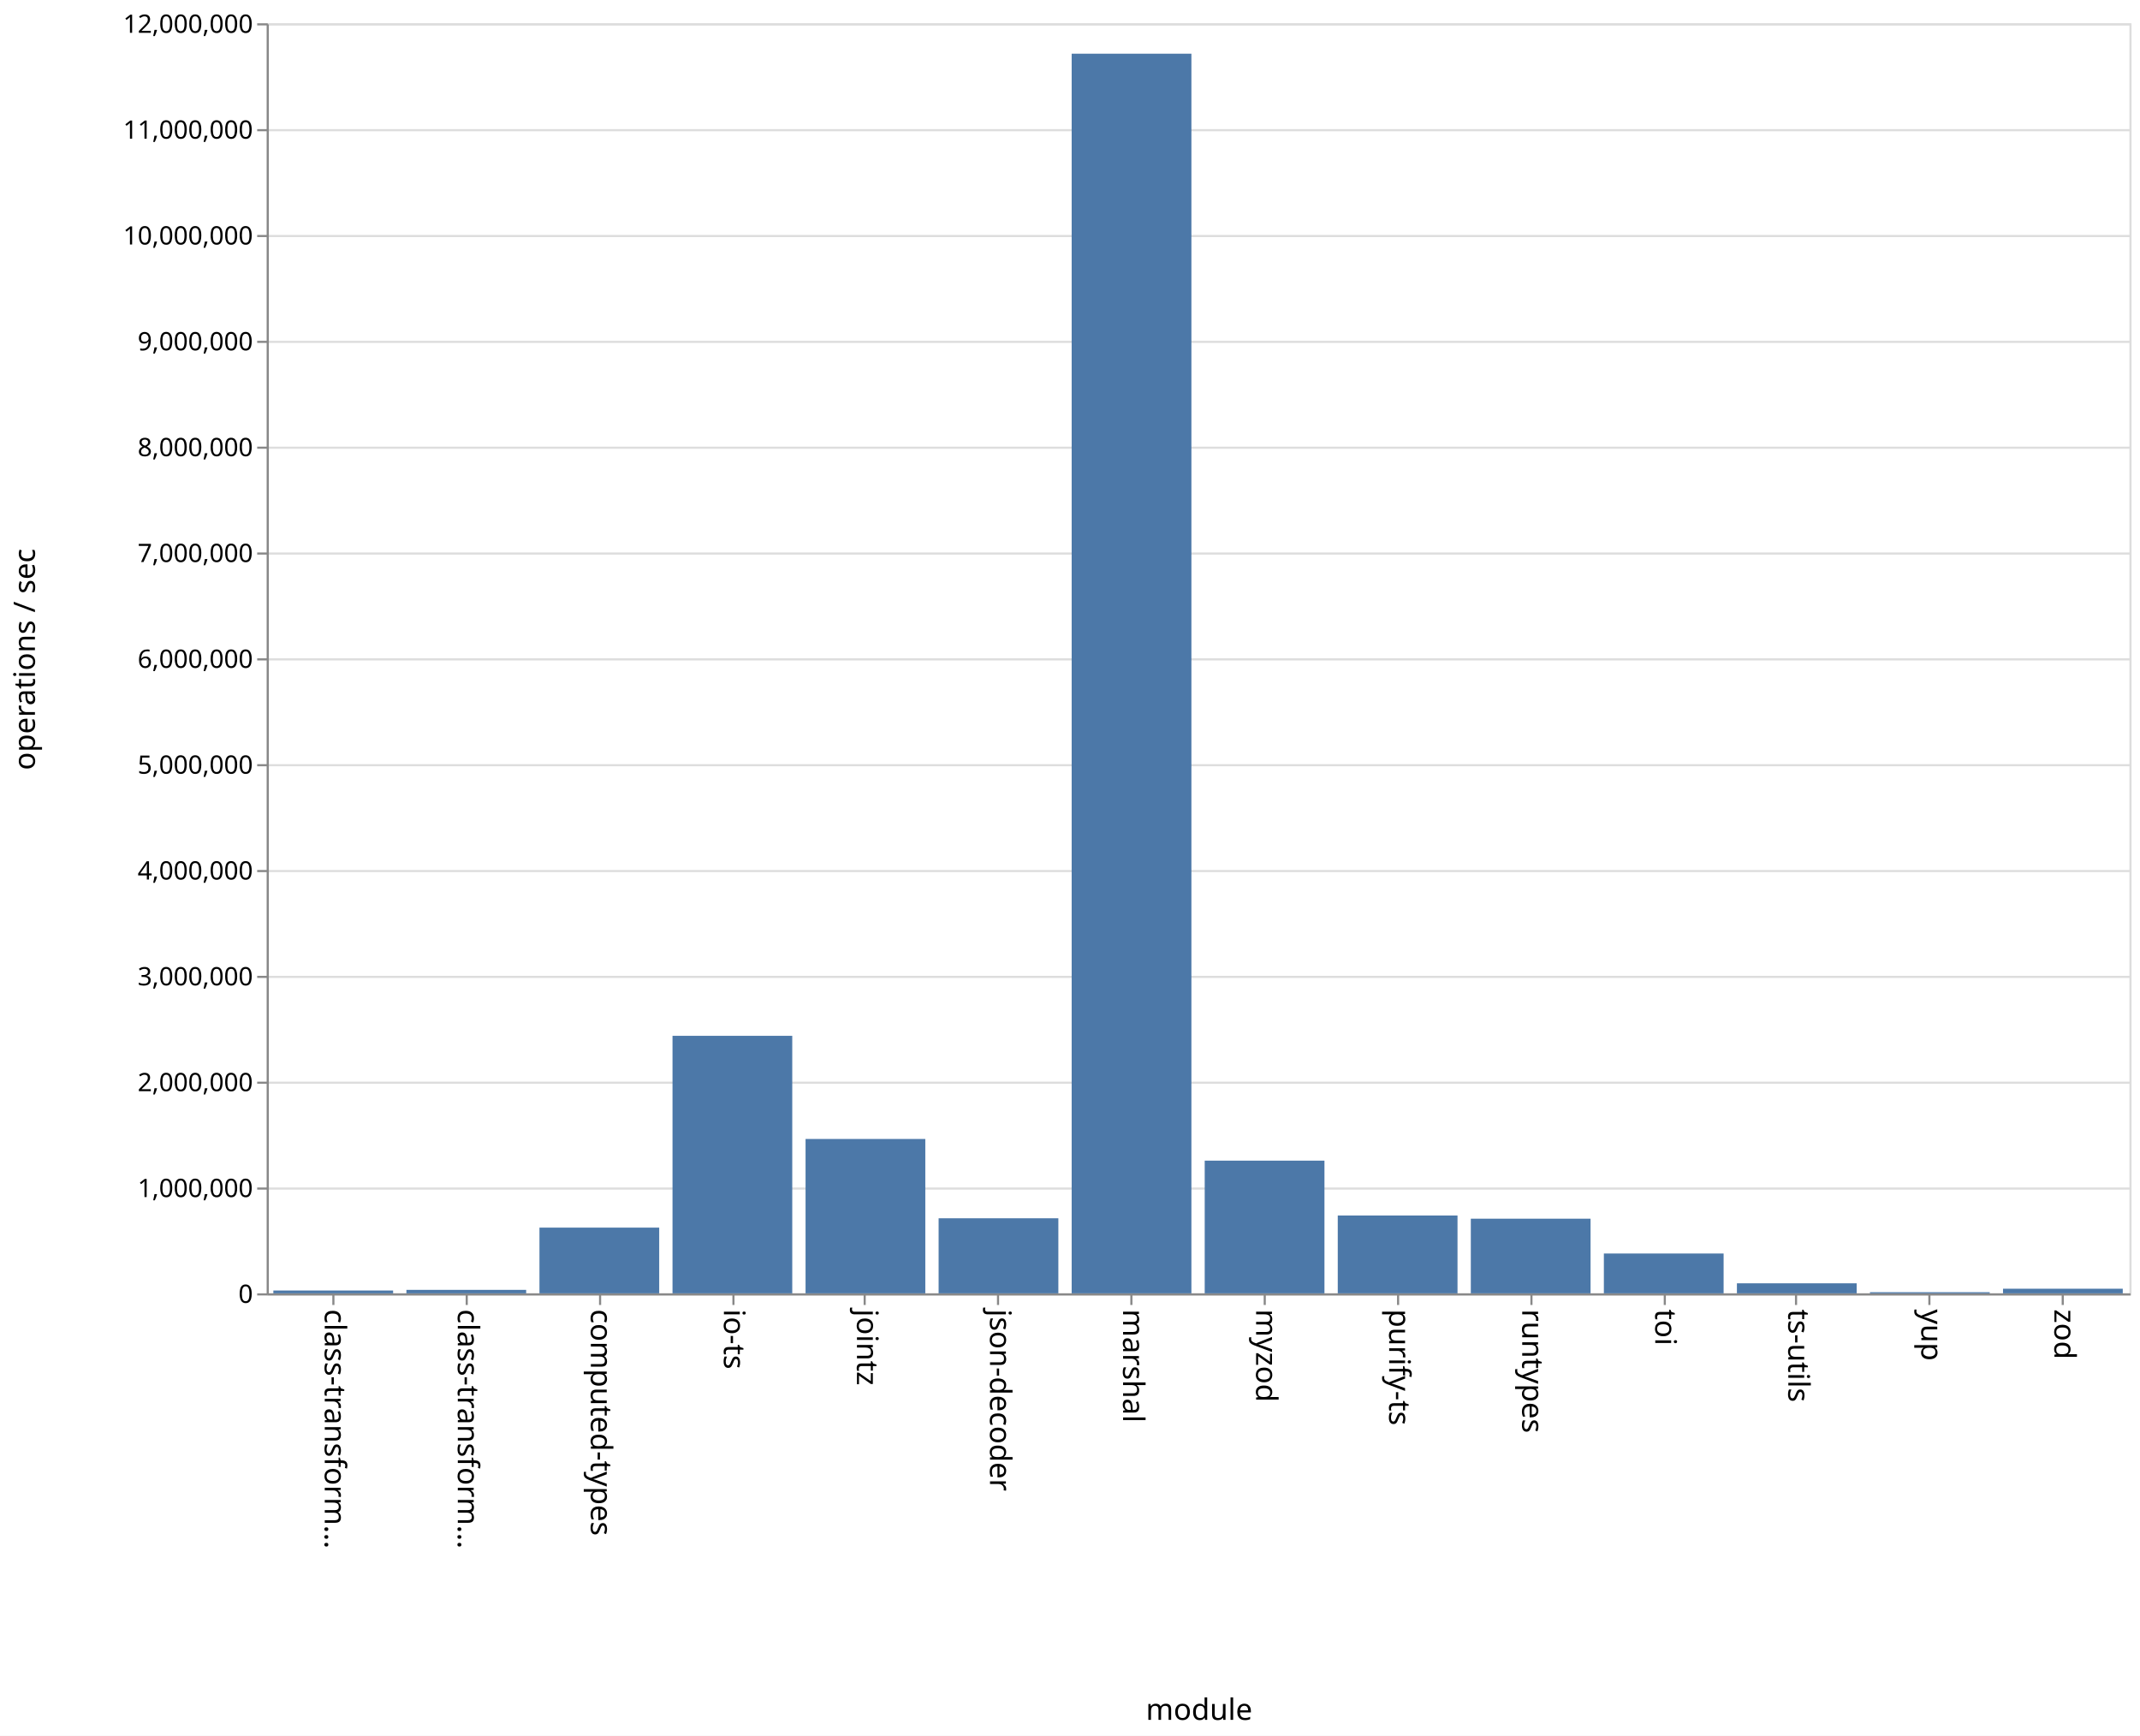
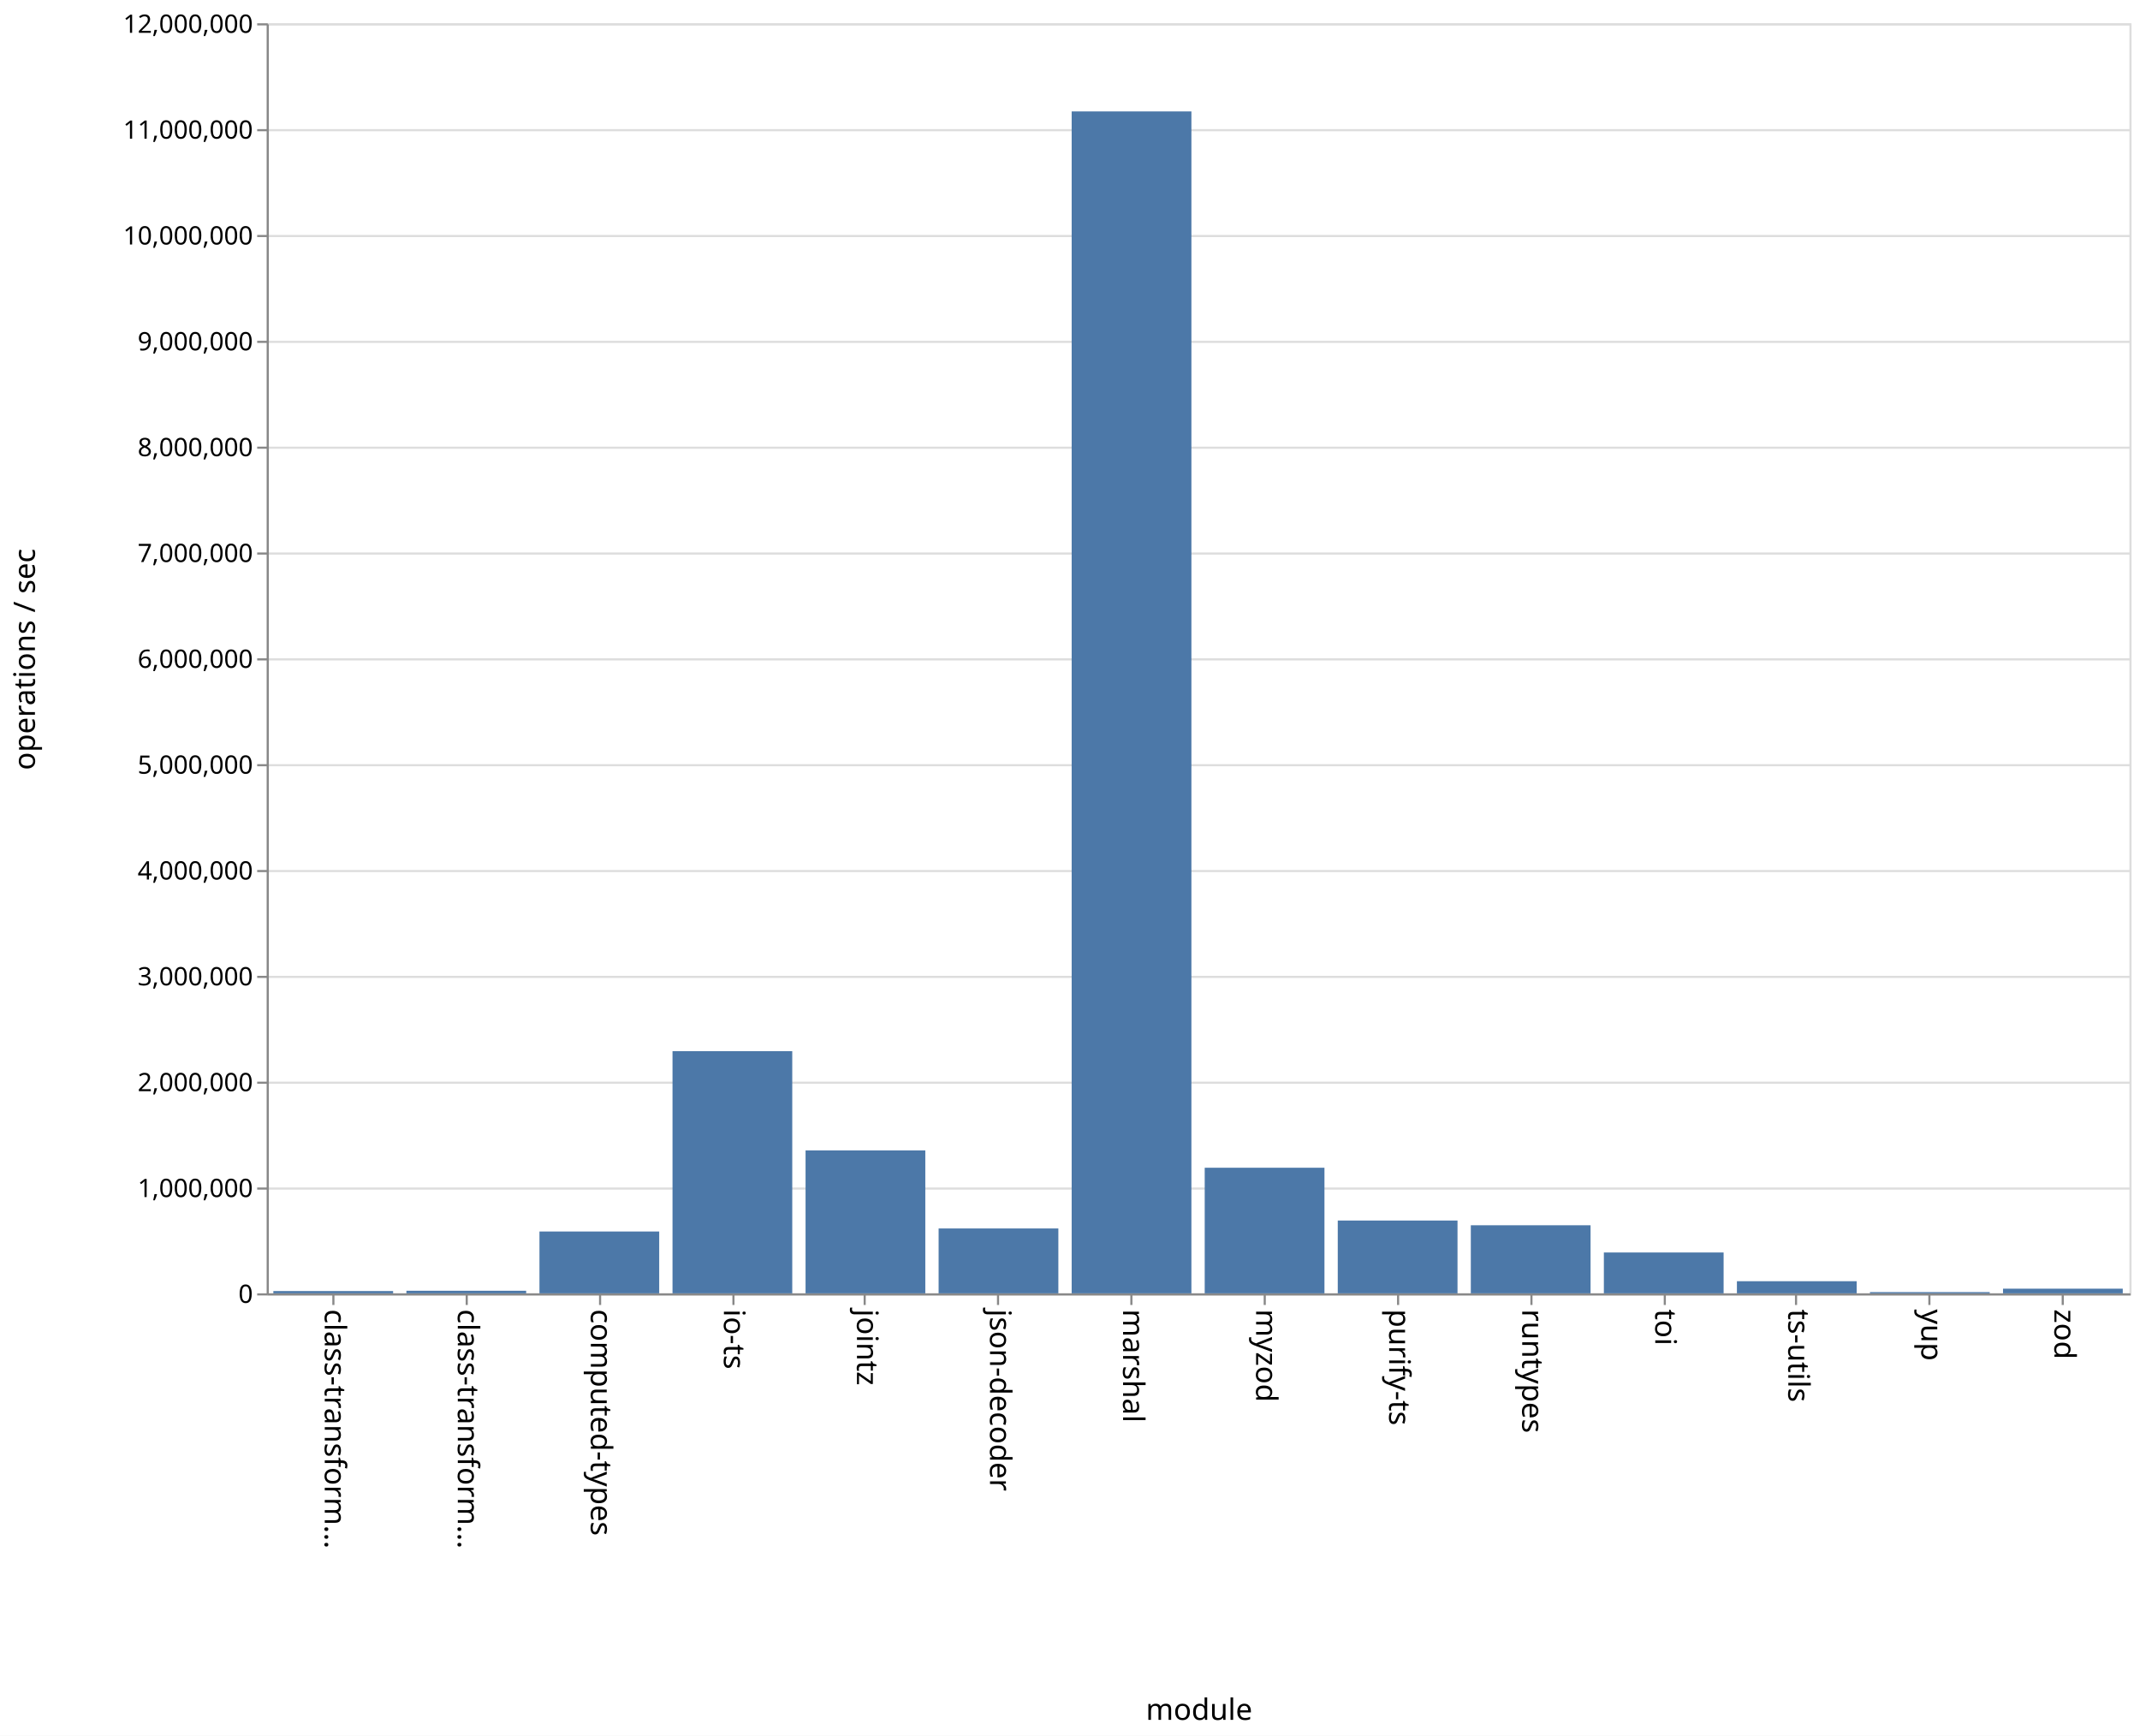
<svg xmlns="http://www.w3.org/2000/svg" class="marks" width="1011" height="820" viewBox="0 0 1011 820" version="1.1">
  <rect width="1011" height="820" fill="white" />
  <g fill="none" stroke-miterlimit="10" transform="translate(126,11)">
    <g class="mark-group role-frame root" role="graphics-object" aria-roledescription="group mark container">
      <g transform="translate(0,0)">
        <path class="background" aria-hidden="true" d="M0.5,0.5h880v600h-880Z" stroke="#ddd" />
        <g>
          <g class="mark-group role-axis" aria-hidden="true">
            <g transform="translate(0.5,0.5)">
              <path class="background" aria-hidden="true" d="M0,0h0v0h0Z" pointer-events="none" />
              <g>
                <g class="mark-rule role-axis-grid" pointer-events="none">
                  <line transform="translate(0,600)" x2="880" y2="0" stroke="#ddd" stroke-width="1" opacity="1" />
                  <line transform="translate(0,550)" x2="880" y2="0" stroke="#ddd" stroke-width="1" opacity="1" />
                  <line transform="translate(0,500)" x2="880" y2="0" stroke="#ddd" stroke-width="1" opacity="1" />
                  <line transform="translate(0,450)" x2="880" y2="0" stroke="#ddd" stroke-width="1" opacity="1" />
                  <line transform="translate(0,400)" x2="880" y2="0" stroke="#ddd" stroke-width="1" opacity="1" />
                  <line transform="translate(0,350)" x2="880" y2="0" stroke="#ddd" stroke-width="1" opacity="1" />
                  <line transform="translate(0,300)" x2="880" y2="0" stroke="#ddd" stroke-width="1" opacity="1" />
                  <line transform="translate(0,250)" x2="880" y2="0" stroke="#ddd" stroke-width="1" opacity="1" />
                  <line transform="translate(0,200)" x2="880" y2="0" stroke="#ddd" stroke-width="1" opacity="1" />
                  <line transform="translate(0,150)" x2="880" y2="0" stroke="#ddd" stroke-width="1" opacity="1" />
                  <line transform="translate(0,100)" x2="880" y2="0" stroke="#ddd" stroke-width="1" opacity="1" />
                  <line transform="translate(0,50)" x2="880" y2="0" stroke="#ddd" stroke-width="1" opacity="1" />
                  <line transform="translate(0,0)" x2="880" y2="0" stroke="#ddd" stroke-width="1" opacity="1" />
                </g>
              </g>
              <path class="foreground" aria-hidden="true" d="" pointer-events="none" display="none" />
            </g>
          </g>
          <g class="mark-group role-axis" role="graphics-symbol" aria-roledescription="axis" aria-label="X-axis titled 'module' for a discrete scale with 14 values: class-transformer-validator-async, class-transformer-validator-sync, computed-types, io-ts, jointz, ending with zod">
            <g transform="translate(0.5,600.5)">
              <path class="background" aria-hidden="true" d="M0,0h0v0h0Z" pointer-events="none" />
              <g>
                <g class="mark-rule role-axis-tick" pointer-events="none">
                  <line transform="translate(31,0)" x2="0" y2="5" stroke="#888" stroke-width="1" opacity="1" />
                  <line transform="translate(94,0)" x2="0" y2="5" stroke="#888" stroke-width="1" opacity="1" />
                  <line transform="translate(157,0)" x2="0" y2="5" stroke="#888" stroke-width="1" opacity="1" />
                  <line transform="translate(220,0)" x2="0" y2="5" stroke="#888" stroke-width="1" opacity="1" />
                  <line transform="translate(282,0)" x2="0" y2="5" stroke="#888" stroke-width="1" opacity="1" />
                  <line transform="translate(345,0)" x2="0" y2="5" stroke="#888" stroke-width="1" opacity="1" />
                  <line transform="translate(408,0)" x2="0" y2="5" stroke="#888" stroke-width="1" opacity="1" />
                  <line transform="translate(471,0)" x2="0" y2="5" stroke="#888" stroke-width="1" opacity="1" />
                  <line transform="translate(534,0)" x2="0" y2="5" stroke="#888" stroke-width="1" opacity="1" />
                  <line transform="translate(597,0)" x2="0" y2="5" stroke="#888" stroke-width="1" opacity="1" />
                  <line transform="translate(660,0)" x2="0" y2="5" stroke="#888" stroke-width="1" opacity="1" />
                  <line transform="translate(722,0)" x2="0" y2="5" stroke="#888" stroke-width="1" opacity="1" />
                  <line transform="translate(785,0)" x2="0" y2="5" stroke="#888" stroke-width="1" opacity="1" />
                  <line transform="translate(848,0)" x2="0" y2="5" stroke="#888" stroke-width="1" opacity="1" />
                </g>
                <g class="mark-text role-axis-label" pointer-events="none">
                  <text text-anchor="start" transform="translate(30.92857,7) rotate(90) translate(0,4)" font-family="sans-serif" font-size="14px" fill="#000" opacity="1">class-transform…</text>
                  <text text-anchor="start" transform="translate(93.78571,7) rotate(90) translate(0,4)" font-family="sans-serif" font-size="14px" fill="#000" opacity="1">class-transform…</text>
                  <text text-anchor="start" transform="translate(156.6429,7) rotate(90) translate(0,4)" font-family="sans-serif" font-size="14px" fill="#000" opacity="1">computed-types</text>
                  <text text-anchor="start" transform="translate(219.5,7) rotate(90) translate(0,4)" font-family="sans-serif" font-size="14px" fill="#000" opacity="1">io-ts</text>
                  <text text-anchor="start" transform="translate(282.3571,7) rotate(90) translate(0,4)" font-family="sans-serif" font-size="14px" fill="#000" opacity="1">jointz</text>
                  <text text-anchor="start" transform="translate(345.2143,7) rotate(90) translate(0,4)" font-family="sans-serif" font-size="14px" fill="#000" opacity="1">json-decoder</text>
                  <text text-anchor="start" transform="translate(408.0714,7) rotate(90) translate(0,4)" font-family="sans-serif" font-size="14px" fill="#000" opacity="1">marshal</text>
                  <text text-anchor="start" transform="translate(470.9286,7) rotate(90) translate(0,4)" font-family="sans-serif" font-size="14px" fill="#000" opacity="1">myzod</text>
                  <text text-anchor="start" transform="translate(533.7857,7) rotate(90) translate(0,4)" font-family="sans-serif" font-size="14px" fill="#000" opacity="1">purify-ts</text>
                  <text text-anchor="start" transform="translate(596.6429,7) rotate(90) translate(0,4)" font-family="sans-serif" font-size="14px" fill="#000" opacity="1">runtypes</text>
                  <text text-anchor="start" transform="translate(659.5,7) rotate(90) translate(0,4)" font-family="sans-serif" font-size="14px" fill="#000" opacity="1">toi</text>
                  <text text-anchor="start" transform="translate(722.3571,7) rotate(90) translate(0,4)" font-family="sans-serif" font-size="14px" fill="#000" opacity="1">ts-utils</text>
                  <text text-anchor="start" transform="translate(785.2143,7) rotate(90) translate(0,4)" font-family="sans-serif" font-size="14px" fill="#000" opacity="1">yup</text>
                  <text text-anchor="start" transform="translate(848.0714,7) rotate(90) translate(0,4)" font-family="sans-serif" font-size="14px" fill="#000" opacity="1">zod</text>
                </g>
                <g class="mark-rule role-axis-domain" pointer-events="none">
                  <line transform="translate(0,0)" x2="880" y2="0" stroke="#888" stroke-width="1" opacity="1" />
                </g>
                <g class="mark-text role-axis-title" pointer-events="none">
                  <text text-anchor="middle" transform="translate(440,201)" font-family="sans-serif" font-size="14px" font-weight="normal" fill="#000" opacity="1">module</text>
                </g>
              </g>
              <path class="foreground" aria-hidden="true" d="" pointer-events="none" display="none" />
            </g>
          </g>
          <g class="mark-group role-axis" role="graphics-symbol" aria-roledescription="axis" aria-label="Y-axis titled 'operations / sec' for a linear scale with values from 0 to 12,000,000">
            <g transform="translate(0.5,0.5)">
              <path class="background" aria-hidden="true" d="M0,0h0v0h0Z" pointer-events="none" />
              <g>
                <g class="mark-rule role-axis-tick" pointer-events="none">
                  <line transform="translate(0,600)" x2="-5" y2="0" stroke="#888" stroke-width="1" opacity="1" />
                  <line transform="translate(0,550)" x2="-5" y2="0" stroke="#888" stroke-width="1" opacity="1" />
                  <line transform="translate(0,500)" x2="-5" y2="0" stroke="#888" stroke-width="1" opacity="1" />
                  <line transform="translate(0,450)" x2="-5" y2="0" stroke="#888" stroke-width="1" opacity="1" />
                  <line transform="translate(0,400)" x2="-5" y2="0" stroke="#888" stroke-width="1" opacity="1" />
                  <line transform="translate(0,350)" x2="-5" y2="0" stroke="#888" stroke-width="1" opacity="1" />
                  <line transform="translate(0,300)" x2="-5" y2="0" stroke="#888" stroke-width="1" opacity="1" />
                  <line transform="translate(0,250)" x2="-5" y2="0" stroke="#888" stroke-width="1" opacity="1" />
                  <line transform="translate(0,200)" x2="-5" y2="0" stroke="#888" stroke-width="1" opacity="1" />
                  <line transform="translate(0,150)" x2="-5" y2="0" stroke="#888" stroke-width="1" opacity="1" />
                  <line transform="translate(0,100)" x2="-5" y2="0" stroke="#888" stroke-width="1" opacity="1" />
                  <line transform="translate(0,50)" x2="-5" y2="0" stroke="#888" stroke-width="1" opacity="1" />
                  <line transform="translate(0,0)" x2="-5" y2="0" stroke="#888" stroke-width="1" opacity="1" />
                </g>
                <g class="mark-text role-axis-label" pointer-events="none">
                  <text text-anchor="end" transform="translate(-7,604)" font-family="sans-serif" font-size="12px" fill="#000" opacity="1">0</text>
                  <text text-anchor="end" transform="translate(-7,554)" font-family="sans-serif" font-size="12px" fill="#000" opacity="1">1,000,000</text>
                  <text text-anchor="end" transform="translate(-7,504)" font-family="sans-serif" font-size="12px" fill="#000" opacity="1">2,000,000</text>
                  <text text-anchor="end" transform="translate(-7,454)" font-family="sans-serif" font-size="12px" fill="#000" opacity="1">3,000,000</text>
                  <text text-anchor="end" transform="translate(-7,404)" font-family="sans-serif" font-size="12px" fill="#000" opacity="1">4,000,000</text>
                  <text text-anchor="end" transform="translate(-7,354)" font-family="sans-serif" font-size="12px" fill="#000" opacity="1">5,000,000</text>
                  <text text-anchor="end" transform="translate(-7,304)" font-family="sans-serif" font-size="12px" fill="#000" opacity="1">6,000,000</text>
                  <text text-anchor="end" transform="translate(-7,254)" font-family="sans-serif" font-size="12px" fill="#000" opacity="1">7,000,000</text>
                  <text text-anchor="end" transform="translate(-7,204)" font-family="sans-serif" font-size="12px" fill="#000" opacity="1">8,000,000</text>
                  <text text-anchor="end" transform="translate(-7,154)" font-family="sans-serif" font-size="12px" fill="#000" opacity="1">9,000,000</text>
                  <text text-anchor="end" transform="translate(-7,104)" font-family="sans-serif" font-size="12px" fill="#000" opacity="1">10,000,000</text>
                  <text text-anchor="end" transform="translate(-7,54)" font-family="sans-serif" font-size="12px" fill="#000" opacity="1">11,000,000</text>
                  <text text-anchor="end" transform="translate(-7,4)" font-family="sans-serif" font-size="12px" fill="#000" opacity="1">12,000,000</text>
                </g>
                <g class="mark-rule role-axis-domain" pointer-events="none">
                  <line transform="translate(0,600)" x2="0" y2="-600" stroke="#888" stroke-width="1" opacity="1" />
                </g>
                <g class="mark-text role-axis-title" pointer-events="none">
                  <text text-anchor="middle" transform="translate(-107,300) rotate(-90) translate(0,-3)" font-family="sans-serif" font-size="14px" font-weight="normal" fill="#000" opacity="1">operations / sec</text>
                </g>
              </g>
              <path class="foreground" aria-hidden="true" d="" pointer-events="none" display="none" />
            </g>
          </g>
          <g class="mark-rect role-mark marks" role="graphics-object" aria-roledescription="rect mark container">
-             <path aria-label="operations / sec: 26700; module: class-transformer-validator-async" role="graphics-symbol" aria-roledescription="bar" d="M3.143,598.665h56.571v1.335h-56.571Z" fill="#4c78a8" />
-             <path aria-label="operations / sec: 32839; module: class-transformer-validator-sync" role="graphics-symbol" aria-roledescription="bar" d="M66,598.358h56.571v1.642h-56.571Z" fill="#4c78a8" />
-             <path aria-label="operations / sec: 620910; module: computed-types" role="graphics-symbol" aria-roledescription="bar" d="M128.857,568.954h56.571v31.046h-56.571Z" fill="#4c78a8" />
-             <path aria-label="operations / sec: 2433127; module: io-ts" role="graphics-symbol" aria-roledescription="bar" d="M191.714,478.344h56.571v121.656h-56.571Z" fill="#4c78a8" />
-             <path aria-label="operations / sec: 1458508; module: jointz" role="graphics-symbol" aria-roledescription="bar" d="M254.571,527.075h56.571v72.925h-56.571Z" fill="#4c78a8" />
-             <path aria-label="operations / sec: 709159; module: json-decoder" role="graphics-symbol" aria-roledescription="bar" d="M317.429,564.542h56.571v35.458h-56.571Z" fill="#4c78a8" />
-             <path aria-label="operations / sec: 11712652; module: marshal" role="graphics-symbol" aria-roledescription="bar" d="M380.286,14.367h56.571v585.633h-56.571Z" fill="#4c78a8" />
-             <path aria-label="operations / sec: 1253811; module: myzod" role="graphics-symbol" aria-roledescription="bar" d="M443.143,537.309h56.571v62.691h-56.571Z" fill="#4c78a8" />
-             <path aria-label="operations / sec: 735466; module: purify-ts" role="graphics-symbol" aria-roledescription="bar" d="M506,563.227h56.571v36.773h-56.571Z" fill="#4c78a8" />
-             <path aria-label="operations / sec: 705251; module: runtypes" role="graphics-symbol" aria-roledescription="bar" d="M568.857,564.737h56.571v35.263h-56.571Z" fill="#4c78a8" />
-             <path aria-label="operations / sec: 376327; module: toi" role="graphics-symbol" aria-roledescription="bar" d="M631.714,581.184h56.571v18.816h-56.571Z" fill="#4c78a8" />
-             <path aria-label="operations / sec: 94755; module: ts-utils" role="graphics-symbol" aria-roledescription="bar" d="M694.571,595.262h56.571v4.738h-56.571Z" fill="#4c78a8" />
-             <path aria-label="operations / sec: 10859; module: yup" role="graphics-symbol" aria-roledescription="bar" d="M757.429,599.457h56.571v0.543h-56.571Z" fill="#4c78a8" />
-             <path aria-label="operations / sec: 43573; module: zod" role="graphics-symbol" aria-roledescription="bar" d="M820.286,597.821h56.571v2.179h-56.571Z" fill="#4c78a8" />
+             <path aria-label="operations / sec: 21624; module: class-transformer-validator-async" role="graphics-symbol" aria-roledescription="bar" d="M3.143,598.919h56.571v1.081h-56.571Z" fill="#4c78a8" />
+             <path aria-label="operations / sec: 24396; module: class-transformer-validator-sync" role="graphics-symbol" aria-roledescription="bar" d="M66,598.78h56.571v1.22h-56.571Z" fill="#4c78a8" />
+             <path aria-label="operations / sec: 584222; module: computed-types" role="graphics-symbol" aria-roledescription="bar" d="M128.857,570.789h56.571v29.211h-56.571Z" fill="#4c78a8" />
+             <path aria-label="operations / sec: 2288337; module: io-ts" role="graphics-symbol" aria-roledescription="bar" d="M191.714,485.583h56.571v114.417h-56.571Z" fill="#4c78a8" />
+             <path aria-label="operations / sec: 1350641; module: jointz" role="graphics-symbol" aria-roledescription="bar" d="M254.571,532.468h56.571v67.532h-56.571Z" fill="#4c78a8" />
+             <path aria-label="operations / sec: 612963; module: json-decoder" role="graphics-symbol" aria-roledescription="bar" d="M317.429,569.352h56.571v30.648h-56.571Z" fill="#4c78a8" />
+             <path aria-label="operations / sec: 11167165; module: marshal" role="graphics-symbol" aria-roledescription="bar" d="M380.286,41.642h56.571v558.358h-56.571Z" fill="#4c78a8" />
+             <path aria-label="operations / sec: 1186741; module: myzod" role="graphics-symbol" aria-roledescription="bar" d="M443.143,540.663h56.571v59.337h-56.571Z" fill="#4c78a8" />
+             <path aria-label="operations / sec: 687936; module: purify-ts" role="graphics-symbol" aria-roledescription="bar" d="M506,565.603h56.571v34.397h-56.571Z" fill="#4c78a8" />
+             <path aria-label="operations / sec: 643198; module: runtypes" role="graphics-symbol" aria-roledescription="bar" d="M568.857,567.84h56.571v32.16h-56.571Z" fill="#4c78a8" />
+             <path aria-label="operations / sec: 386004; module: toi" role="graphics-symbol" aria-roledescription="bar" d="M631.714,580.7h56.571v19.3h-56.571Z" fill="#4c78a8" />
+             <path aria-label="operations / sec: 114554; module: ts-utils" role="graphics-symbol" aria-roledescription="bar" d="M694.571,594.272h56.571v5.728h-56.571Z" fill="#4c78a8" />
+             <path aria-label="operations / sec: 11750; module: yup" role="graphics-symbol" aria-roledescription="bar" d="M757.429,599.413h56.571v0.587h-56.571Z" fill="#4c78a8" />
+             <path aria-label="operations / sec: 43990; module: zod" role="graphics-symbol" aria-roledescription="bar" d="M820.286,597.8h56.571v2.2h-56.571Z" fill="#4c78a8" />
          </g>
        </g>
        <path class="foreground" aria-hidden="true" d="" display="none" />
      </g>
    </g>
  </g>
</svg>
